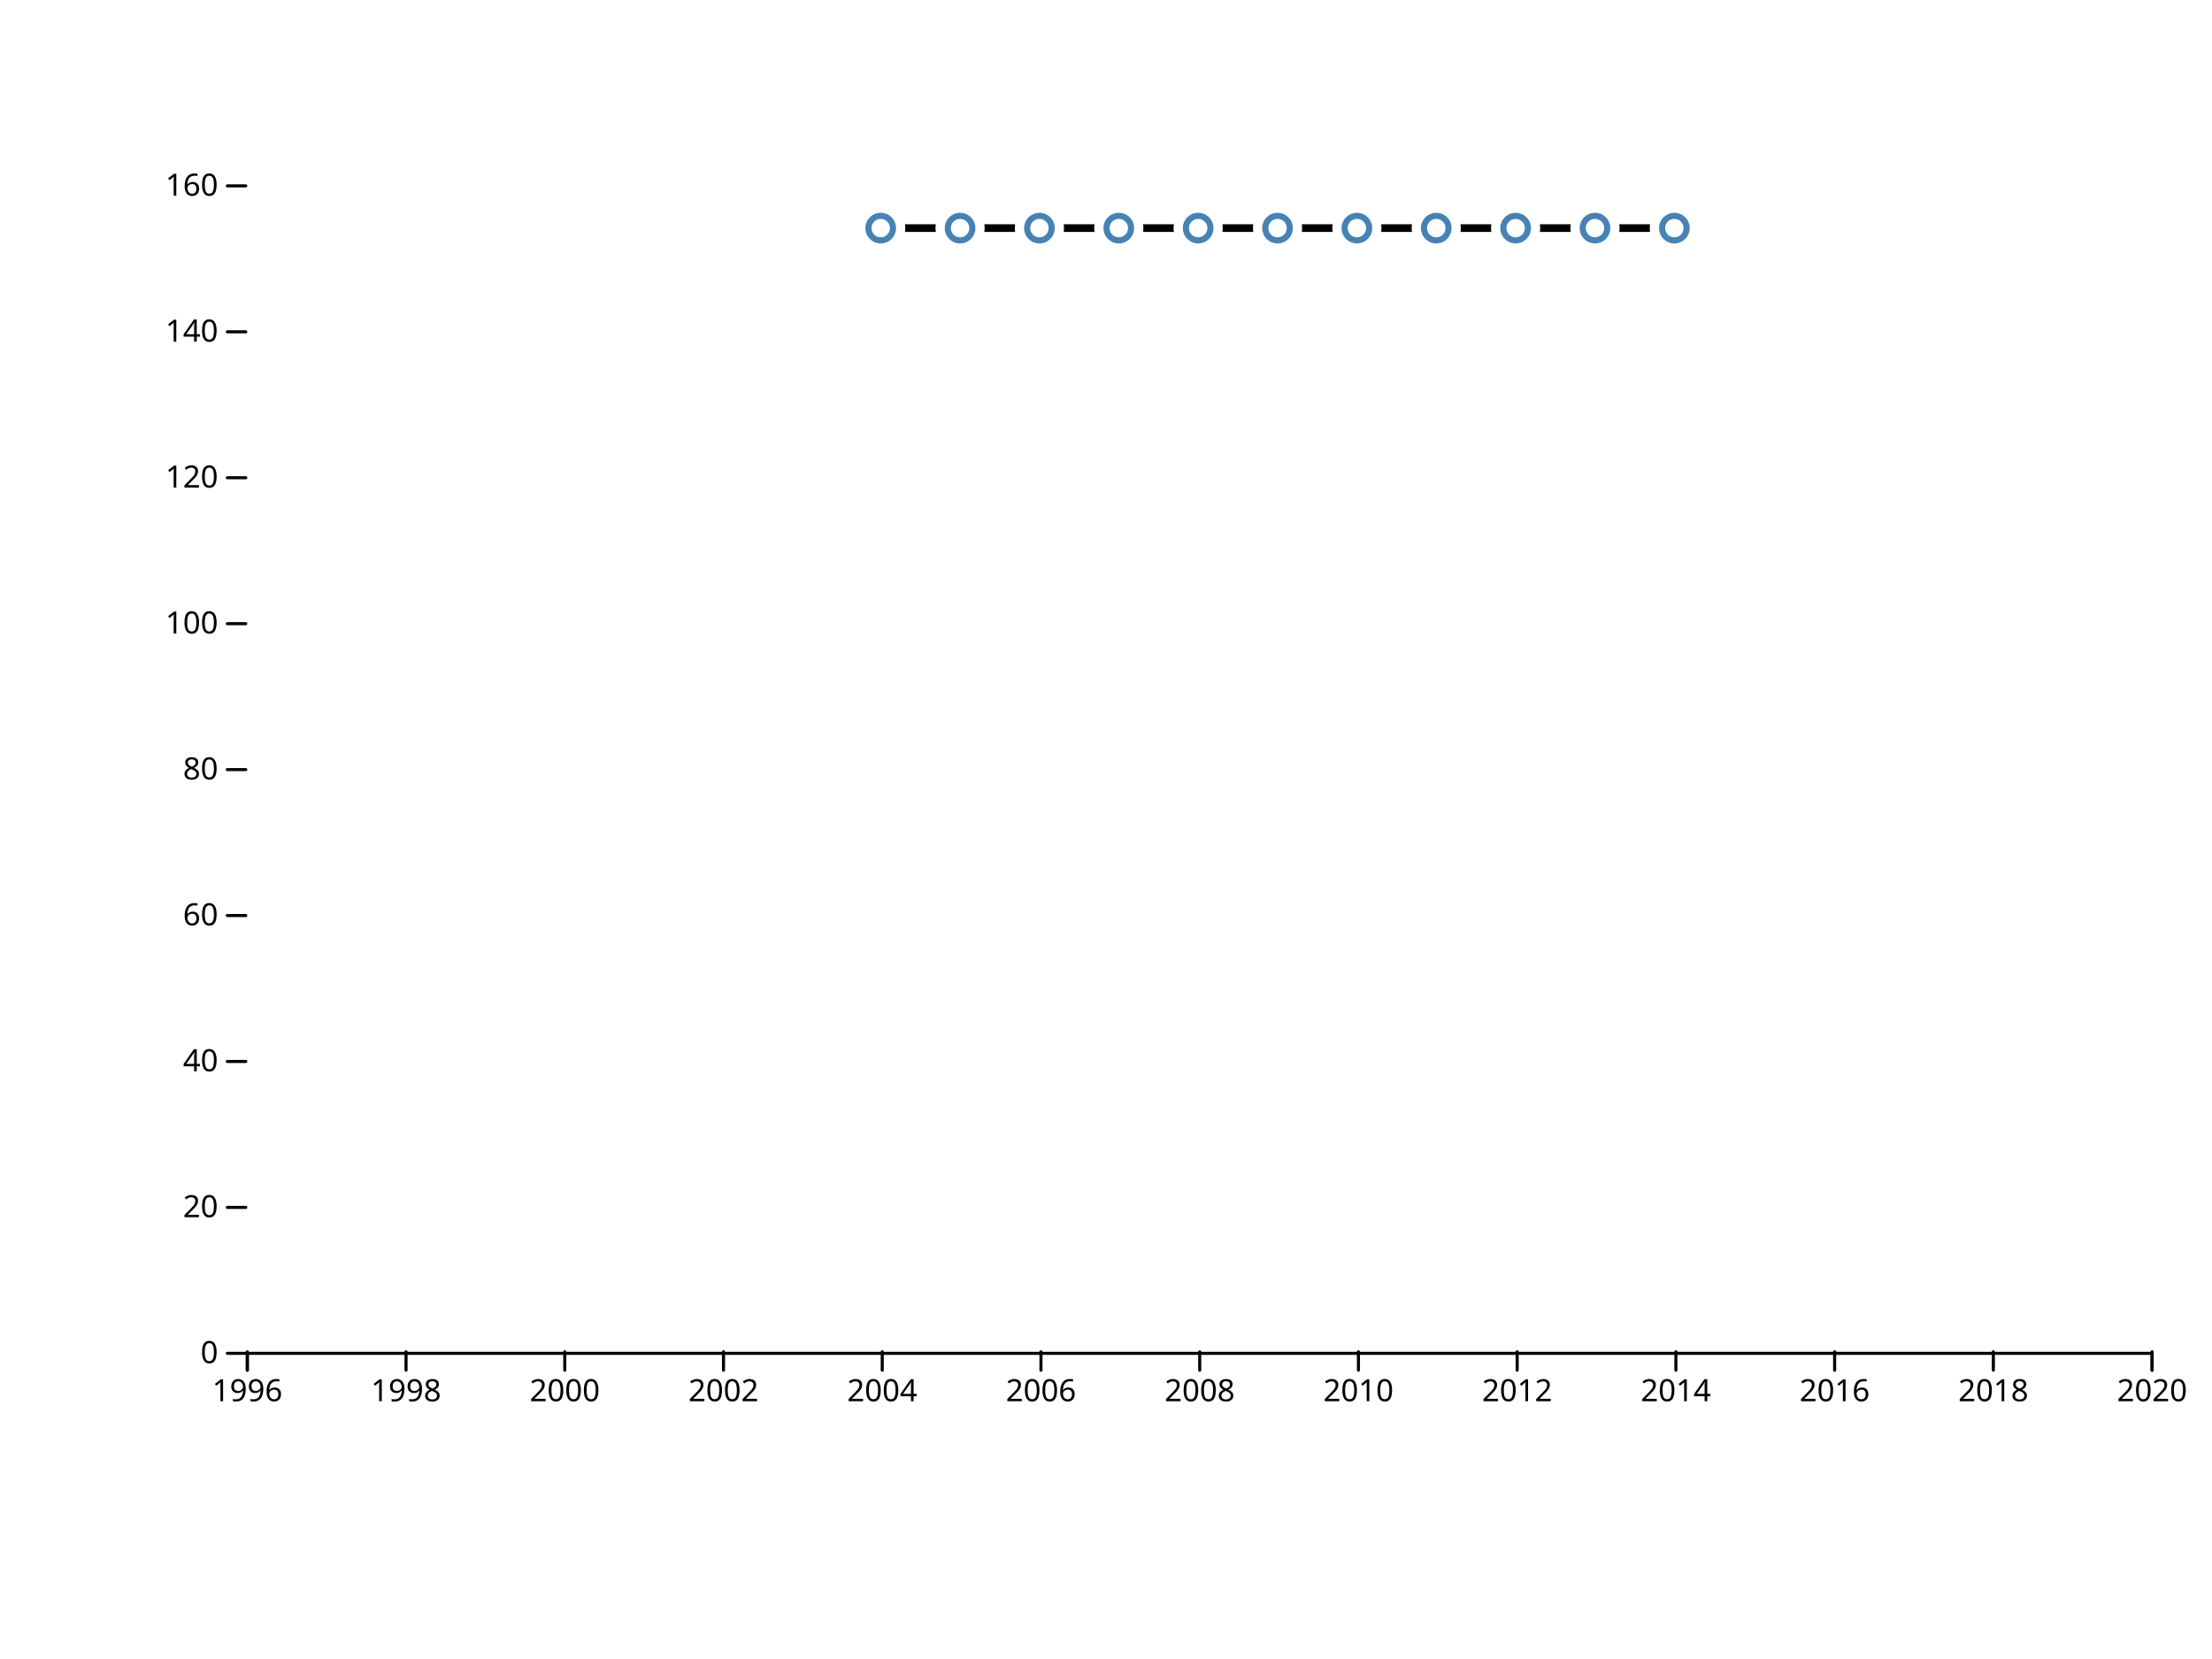
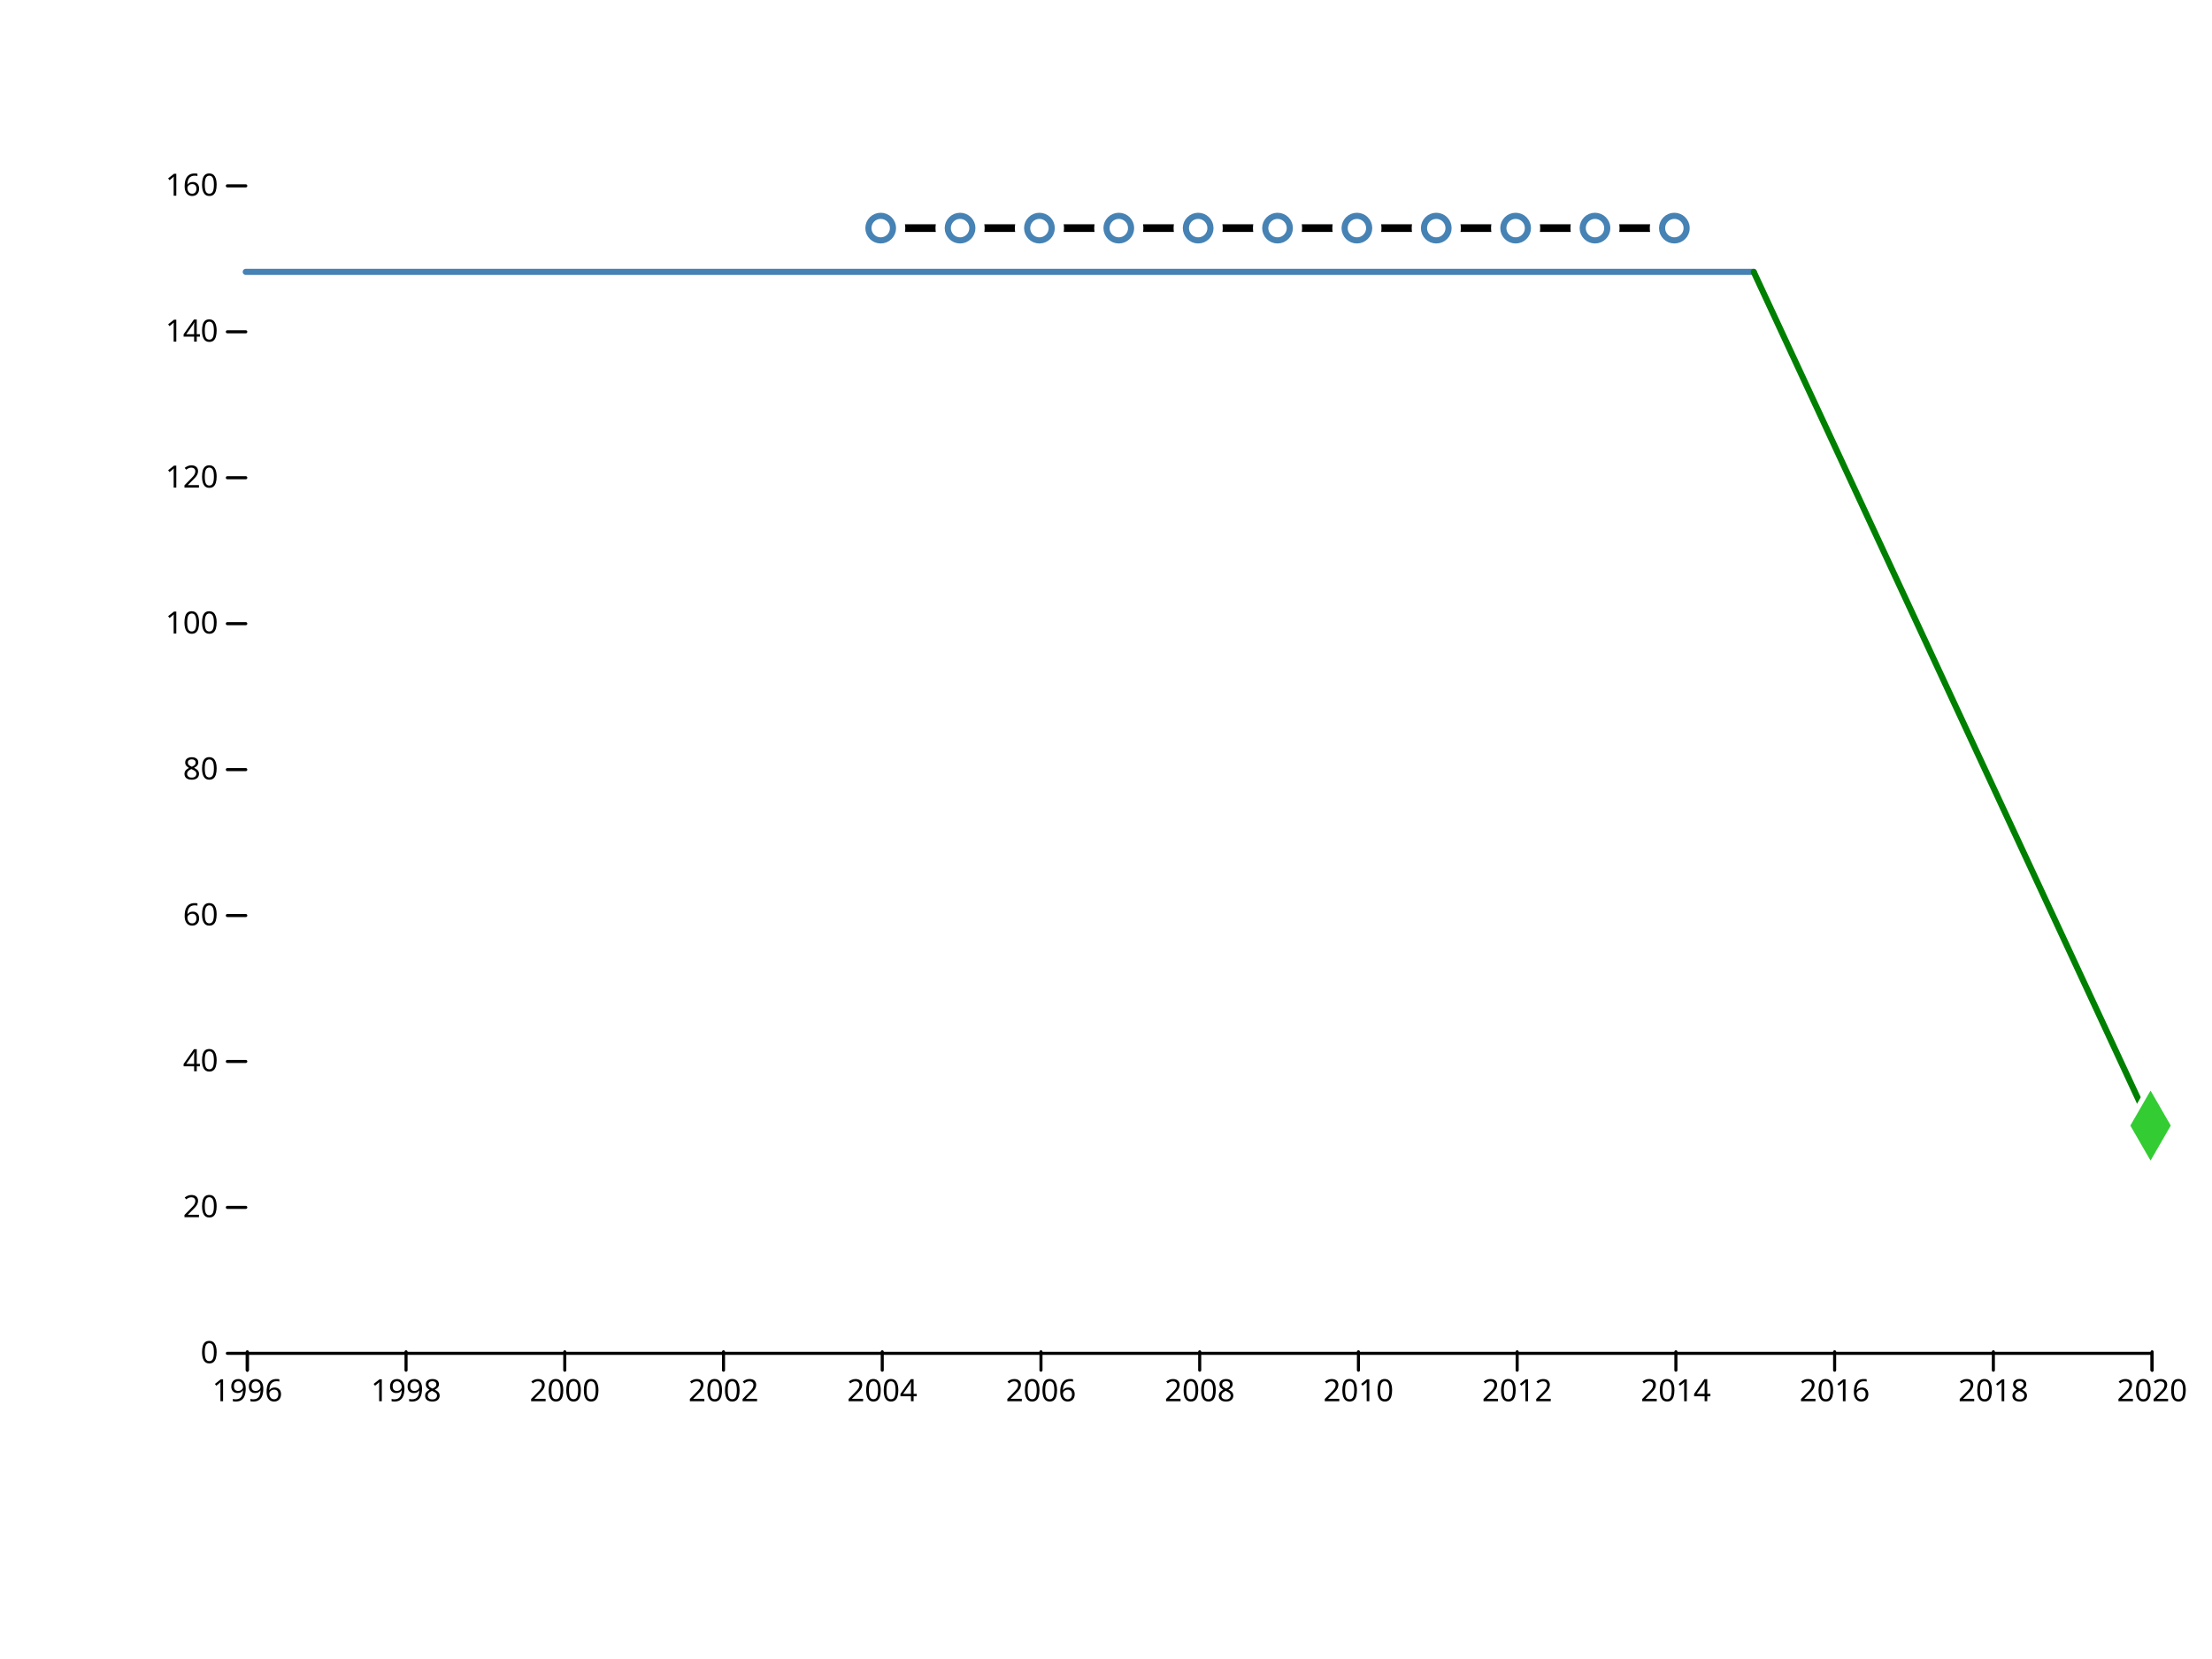
<svg xmlns="http://www.w3.org/2000/svg" width="720" height="540" viewBox="0,0,720,540">
  <g fill="none" stroke-linecap="round">
    <rect width="720" height="540" fill="#ffffff" />
    <g transform="translate(0,440)" fill="none" font-size="10" font-family="sans-serif" text-anchor="middle">
      <path class="domain" stroke="currentColor" d="M80.5,6V0.5H700.5V6" />
      <g class="tick" opacity="1" transform="translate(80.5,0)">
        <line stroke="currentColor" y2="6" />
        <text fill="currentColor" y="9" dy="0.71em">1996</text>
      </g>
      <g class="tick" opacity="1" transform="translate(132.1667,0)">
        <line stroke="currentColor" y2="6" />
        <text fill="currentColor" y="9" dy="0.71em">1998</text>
      </g>
      <g class="tick" opacity="1" transform="translate(183.8333,0)">
        <line stroke="currentColor" y2="6" />
        <text fill="currentColor" y="9" dy="0.71em">2000</text>
      </g>
      <g class="tick" opacity="1" transform="translate(235.5,0)">
        <line stroke="currentColor" y2="6" />
        <text fill="currentColor" y="9" dy="0.71em">2002</text>
      </g>
      <g class="tick" opacity="1" transform="translate(287.1667,0)">
        <line stroke="currentColor" y2="6" />
        <text fill="currentColor" y="9" dy="0.71em">2004</text>
      </g>
      <g class="tick" opacity="1" transform="translate(338.8333,0)">
        <line stroke="currentColor" y2="6" />
        <text fill="currentColor" y="9" dy="0.71em">2006</text>
      </g>
      <g class="tick" opacity="1" transform="translate(390.5,0)">
        <line stroke="currentColor" y2="6" />
        <text fill="currentColor" y="9" dy="0.71em">2008</text>
      </g>
      <g class="tick" opacity="1" transform="translate(442.1667,0)">
        <line stroke="currentColor" y2="6" />
        <text fill="currentColor" y="9" dy="0.71em">2010</text>
      </g>
      <g class="tick" opacity="1" transform="translate(493.8333,0)">
        <line stroke="currentColor" y2="6" />
        <text fill="currentColor" y="9" dy="0.71em">2012</text>
      </g>
      <g class="tick" opacity="1" transform="translate(545.5,0)">
        <line stroke="currentColor" y2="6" />
        <text fill="currentColor" y="9" dy="0.71em">2014</text>
      </g>
      <g class="tick" opacity="1" transform="translate(597.1667,0)">
        <line stroke="currentColor" y2="6" />
        <text fill="currentColor" y="9" dy="0.71em">2016</text>
      </g>
      <g class="tick" opacity="1" transform="translate(648.8333,0)">
        <line stroke="currentColor" y2="6" />
        <text fill="currentColor" y="9" dy="0.71em">2018</text>
      </g>
      <g class="tick" opacity="1" transform="translate(700.5,0)">
        <line stroke="currentColor" y2="6" />
        <text fill="currentColor" y="9" dy="0.71em">2020</text>
      </g>
    </g>
    <g transform="translate(80,0)" fill="none" font-size="10" font-family="sans-serif" text-anchor="end">
      <g class="tick" opacity="1" transform="translate(0,440.5)">
        <line stroke="currentColor" x2="-6" />
        <text fill="currentColor" x="-9" dy="0.32em">0</text>
      </g>
      <g class="tick" opacity="1" transform="translate(0,393)">
        <line stroke="currentColor" x2="-6" />
        <text fill="currentColor" x="-9" dy="0.32em">20</text>
      </g>
      <g class="tick" opacity="1" transform="translate(0,345.5)">
        <line stroke="currentColor" x2="-6" />
        <text fill="currentColor" x="-9" dy="0.32em">40</text>
      </g>
      <g class="tick" opacity="1" transform="translate(0,298)">
        <line stroke="currentColor" x2="-6" />
        <text fill="currentColor" x="-9" dy="0.32em">60</text>
      </g>
      <g class="tick" opacity="1" transform="translate(0,250.5)">
        <line stroke="currentColor" x2="-6" />
        <text fill="currentColor" x="-9" dy="0.32em">80</text>
      </g>
      <g class="tick" opacity="1" transform="translate(0,203)">
        <line stroke="currentColor" x2="-6" />
        <text fill="currentColor" x="-9" dy="0.32em">100</text>
      </g>
      <g class="tick" opacity="1" transform="translate(0,155.5)">
        <line stroke="currentColor" x2="-6" />
        <text fill="currentColor" x="-9" dy="0.32em">120</text>
      </g>
      <g class="tick" opacity="1" transform="translate(0,108)">
        <line stroke="currentColor" x2="-6" />
        <text fill="currentColor" x="-9" dy="0.32em">140</text>
      </g>
      <g class="tick" opacity="1" transform="translate(0,60.5)">
        <line stroke="currentColor" x2="-6" />
        <text fill="currentColor" x="-9" dy="0.32em">160</text>
      </g>
    </g>
+     <line x1="570.833" y1="88.5" x2="80" y2="88.5" style="stroke: steelblue; stroke-width: 2;" />
+     <line x1="570.833" y1="88.5" x2="700" y2="366.375" style="stroke: green; stroke-width: 2;" />
    <path fill="none" stroke="black" stroke-width="2.5" stroke-linejoin="round" stroke-linecap="round" d="M286.667,74.25C286.667,74.25,303.889,74.25,312.5,74.25C321.111,74.25,329.722,74.25,338.333,74.25C346.944,74.25,355.556,74.25,364.167,74.25C372.778,74.25,381.389,74.25,390,74.25C398.611,74.25,407.222,74.25,415.833,74.25C424.444,74.25,433.056,74.25,441.667,74.25C450.278,74.25,458.889,74.25,467.5,74.25C476.111,74.25,484.722,74.25,493.333,74.25C501.944,74.25,510.556,74.25,519.167,74.25C527.778,74.25,545,74.25,545,74.25" />
    <g fill="#ffffff">
      <circle cx="286.667" cy="74.25" r="8" />
      <circle cx="312.5" cy="74.25" r="8" />
      <circle cx="338.333" cy="74.25" r="8" />
      <circle cx="364.167" cy="74.25" r="8" />
      <circle cx="390" cy="74.25" r="8" />
      <circle cx="415.833" cy="74.25" r="8" />
      <circle cx="441.667" cy="74.25" r="8" />
      <circle cx="467.5" cy="74.25" r="8" />
      <circle cx="493.333" cy="74.25" r="8" />
      <circle cx="519.167" cy="74.25" r="8" />
      <circle cx="545" cy="74.25" r="8" />
    </g>
    <g stroke="steelblue" stroke-width="2" fill="none">
      <circle cx="286.667" cy="74.25" r="4" />
      <circle cx="312.5" cy="74.25" r="4" />
      <circle cx="338.333" cy="74.25" r="4" />
      <circle cx="364.167" cy="74.25" r="4" />
      <circle cx="390" cy="74.25" r="4" />
      <circle cx="415.833" cy="74.25" r="4" />
      <circle cx="441.667" cy="74.25" r="4" />
      <circle cx="467.5" cy="74.25" r="4" />
      <circle cx="493.333" cy="74.25" r="4" />
      <circle cx="519.167" cy="74.25" r="4" />
      <circle cx="545" cy="74.25" r="4" />
    </g>
+     <path transform="translate(700,366.375)" d="M0,-14.714L8.495,0L0,14.714L-8.495,0Z" fill="#ffffff" />
+     <path transform="translate(700,366.375)" d="M0,-11.398L6.58,0L0,11.398L-6.58,0Z" fill="#33cc33" />
  </g>
</svg>
